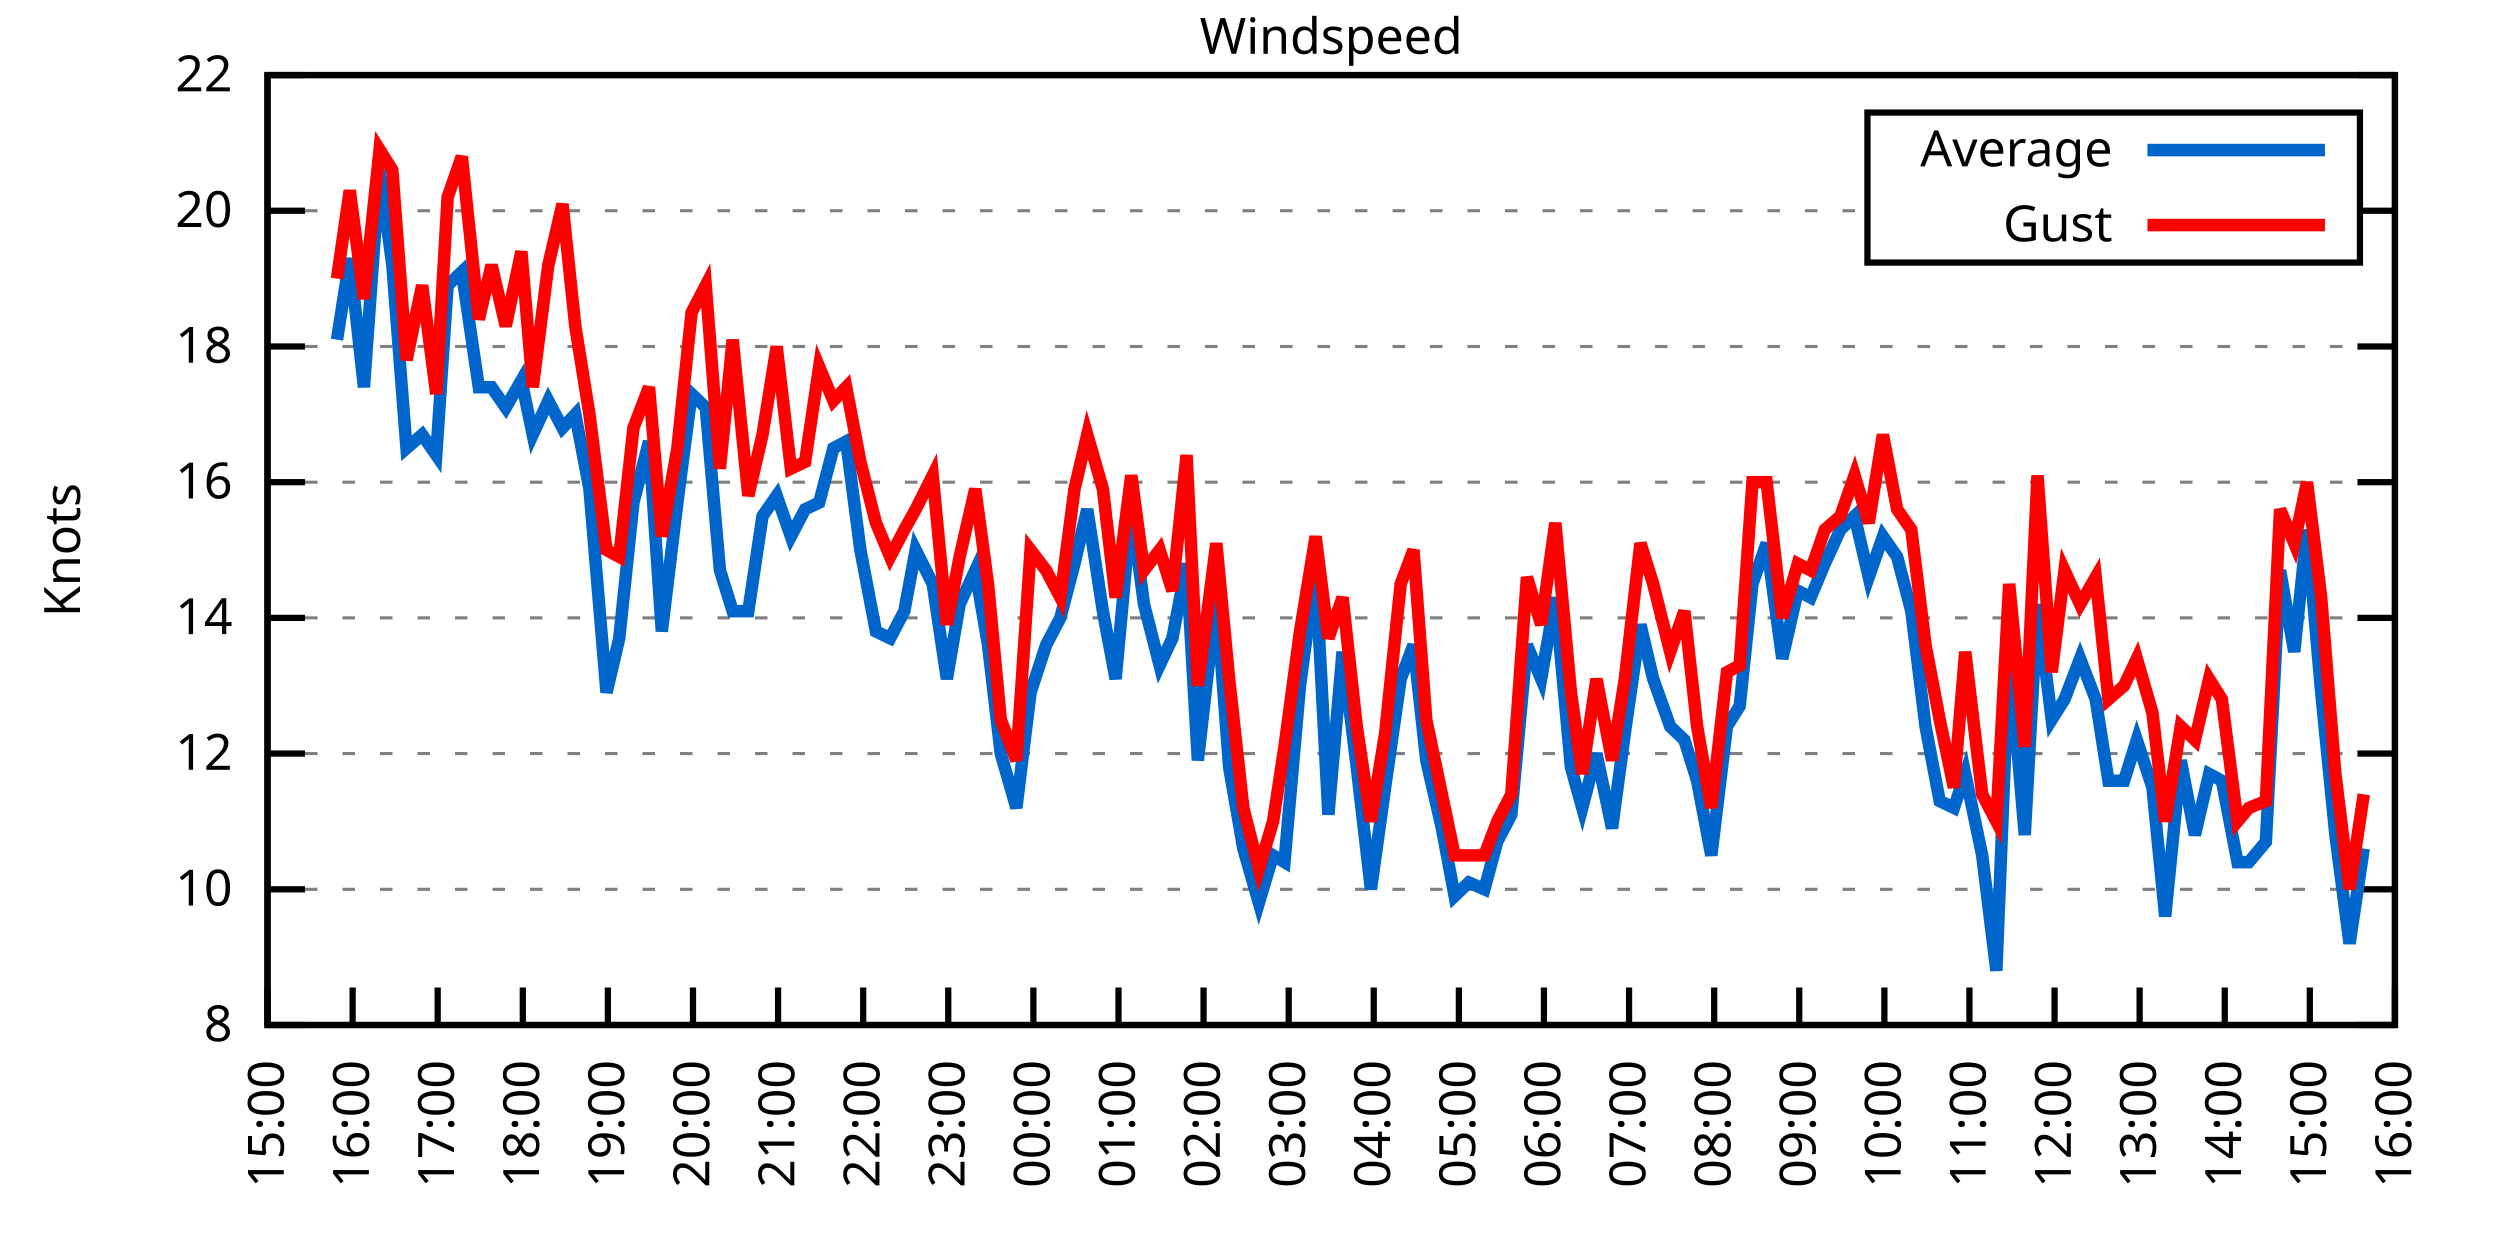
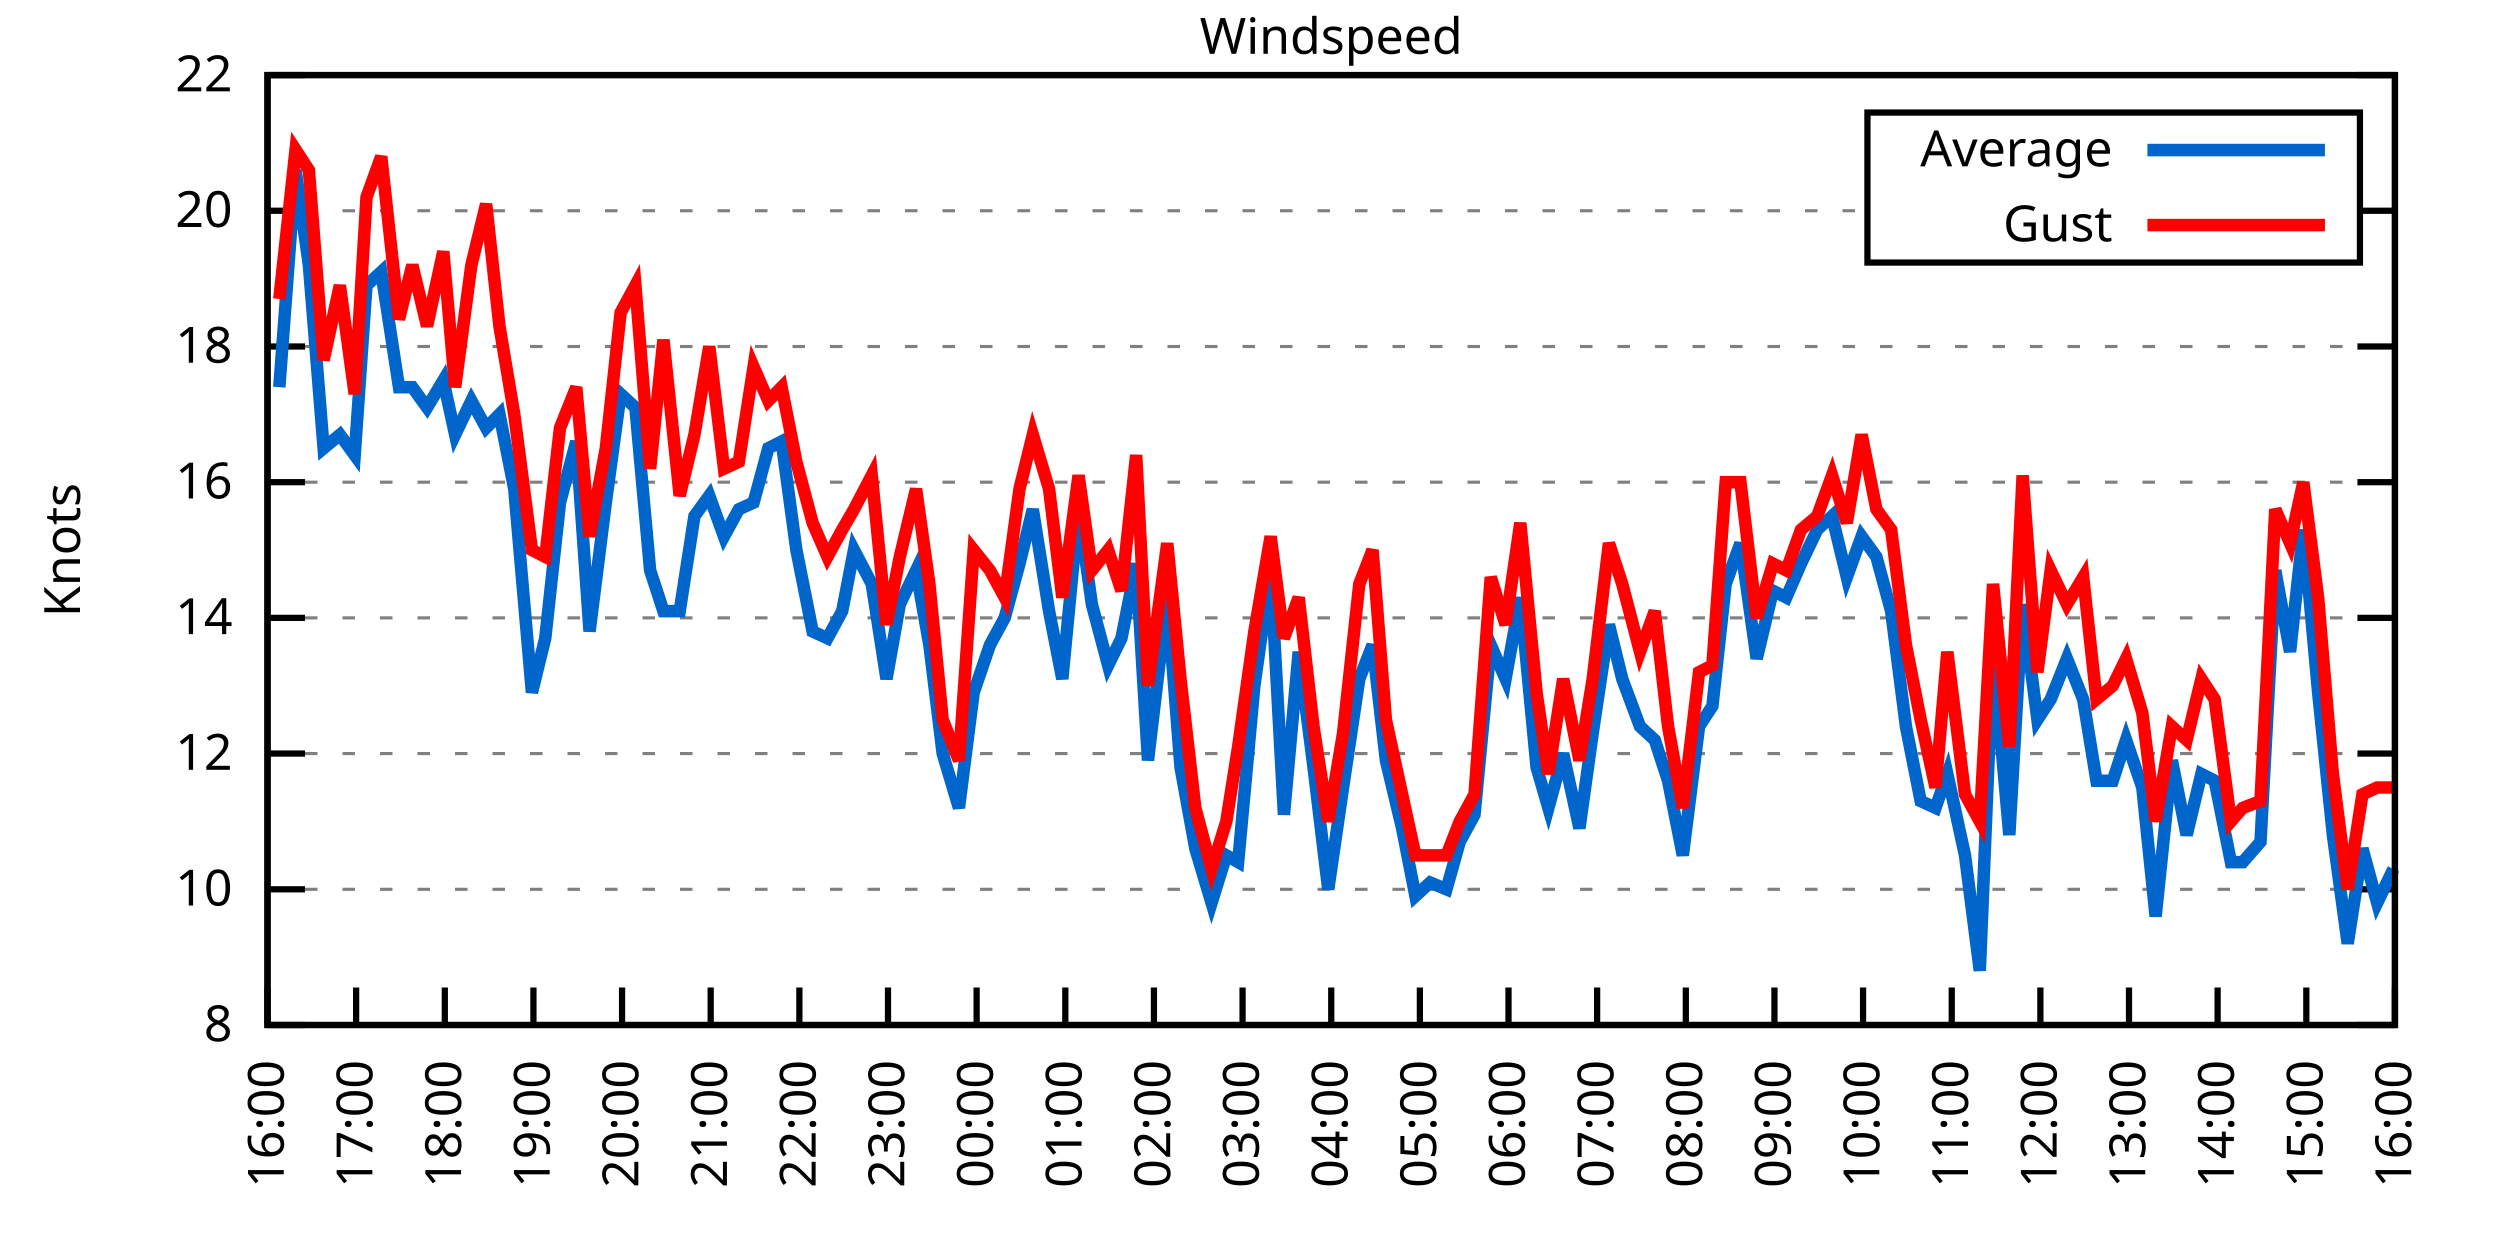
<svg xmlns="http://www.w3.org/2000/svg" xmlns:xlink="http://www.w3.org/1999/xlink" width="400" height="200" viewBox="0 0 400 200">
  <g id="gnuplot_canvas">
    <rect x="0" y="0" width="400" height="200" fill="none" />
    <defs>
      <circle id="gpDot" r="0.5" stroke-width="0.5" stroke="currentColor" />
      <path id="gpPt0" stroke-width="0.333" stroke="currentColor" d="M-1,0 h2 M0,-1 v2" />
      <path id="gpPt1" stroke-width="0.333" stroke="currentColor" d="M-1,-1 L1,1 M1,-1 L-1,1" />
      <path id="gpPt2" stroke-width="0.333" stroke="currentColor" d="M-1,0 L1,0 M0,-1 L0,1 M-1,-1 L1,1 M-1,1 L1,-1" />
      <rect id="gpPt3" stroke-width="0.333" stroke="currentColor" x="-1" y="-1" width="2" height="2" />
      <rect id="gpPt4" stroke-width="0.333" stroke="currentColor" fill="currentColor" x="-1" y="-1" width="2" height="2" />
      <circle id="gpPt5" stroke-width="0.333" stroke="currentColor" cx="0" cy="0" r="1" />
      <use xlink:href="#gpPt5" id="gpPt6" fill="currentColor" stroke="none" />
      <path id="gpPt7" stroke-width="0.333" stroke="currentColor" d="M0,-1.33 L-1.33,0.67 L1.33,0.67 z" />
      <use xlink:href="#gpPt7" id="gpPt8" fill="currentColor" stroke="none" />
      <use xlink:href="#gpPt7" id="gpPt9" stroke="currentColor" transform="rotate(180)" />
      <use xlink:href="#gpPt9" id="gpPt10" fill="currentColor" stroke="none" />
      <use xlink:href="#gpPt3" id="gpPt11" stroke="currentColor" transform="rotate(45)" />
      <use xlink:href="#gpPt11" id="gpPt12" fill="currentColor" stroke="none" />
      <path id="gpPt13" stroke-width="0.333" stroke="currentColor" d="M0,1.330 L1.265,0.411 L0.782,-1.067 L-0.782,-1.076 L-1.265,0.411 z" />
      <use xlink:href="#gpPt13" id="gpPt14" fill="currentColor" stroke="none" />
      <filter id="textbox" filterUnits="objectBoundingBox" x="0" y="0" height="1" width="1">
        <feFlood flood-color="white" flood-opacity="1" result="bgnd" />
        <feComposite in="SourceGraphic" in2="bgnd" operator="atop" />
      </filter>
      <filter id="greybox" filterUnits="objectBoundingBox" x="0" y="0" height="1" width="1">
        <feFlood flood-color="lightgrey" flood-opacity="1" result="grey" />
        <feComposite in="SourceGraphic" in2="grey" operator="atop" />
      </filter>
    </defs>
    <g fill="none" color="white" stroke="currentColor" stroke-width="1.00" stroke-linecap="butt" stroke-linejoin="miter">
</g>
    <g fill="none" color="black" stroke="currentColor" stroke-width="1.00" stroke-linecap="butt" stroke-linejoin="miter">
      <g stroke="none" shape-rendering="crispEdges">
        <polygon fill="rgb(255, 255, 255)" points="42.80,164.00 383.18,164.00 383.18,12.02 42.80,12.02 " />
      </g>
    </g>
    <g fill="none" color="black" stroke="currentColor" stroke-width="1.00" stroke-linecap="butt" stroke-linejoin="miter">
</g>
    <g fill="none" color="black" stroke="black" stroke-width="0.50" stroke-linecap="butt" stroke-linejoin="miter">
</g>
    <g fill="none" color="gray" stroke="currentColor" stroke-width="0.50" stroke-linecap="butt" stroke-linejoin="miter">
      <path stroke="gray" stroke-dasharray="2,4" class="gridline" d="M42.80,164.00 L383.19,164.00  " />
    </g>
    <g fill="none" color="gray" stroke="gray" stroke-width="1.00" stroke-linecap="butt" stroke-linejoin="miter">
</g>
    <g fill="none" color="black" stroke="currentColor" stroke-width="1.00" stroke-linecap="butt" stroke-linejoin="miter">
      <path stroke="black" d="M42.80,164.00 L48.80,164.00 M383.19,164.00 L377.19,164.00  " />
      <g transform="translate(37.20,166.60)" stroke="none" fill="black" font-family="Sans" font-size="8.00" text-anchor="end">
        <text>
          <tspan font-family="Sans"> 8</tspan>
        </text>
      </g>
    </g>
    <g fill="none" color="black" stroke="currentColor" stroke-width="1.00" stroke-linecap="butt" stroke-linejoin="miter">
</g>
    <g fill="none" color="black" stroke="black" stroke-width="0.50" stroke-linecap="butt" stroke-linejoin="miter">
</g>
    <g fill="none" color="gray" stroke="currentColor" stroke-width="0.50" stroke-linecap="butt" stroke-linejoin="miter">
      <path stroke="gray" stroke-dasharray="2,4" class="gridline" d="M42.80,142.29 L383.19,142.29  " />
    </g>
    <g fill="none" color="gray" stroke="gray" stroke-width="1.00" stroke-linecap="butt" stroke-linejoin="miter">
</g>
    <g fill="none" color="black" stroke="currentColor" stroke-width="1.00" stroke-linecap="butt" stroke-linejoin="miter">
      <path stroke="black" d="M42.80,142.29 L48.80,142.29 M383.19,142.29 L377.19,142.29  " />
      <g transform="translate(37.20,144.89)" stroke="none" fill="black" font-family="Sans" font-size="8.00" text-anchor="end">
        <text>
          <tspan font-family="Sans"> 10</tspan>
        </text>
      </g>
    </g>
    <g fill="none" color="black" stroke="currentColor" stroke-width="1.00" stroke-linecap="butt" stroke-linejoin="miter">
</g>
    <g fill="none" color="black" stroke="black" stroke-width="0.50" stroke-linecap="butt" stroke-linejoin="miter">
</g>
    <g fill="none" color="gray" stroke="currentColor" stroke-width="0.50" stroke-linecap="butt" stroke-linejoin="miter">
      <path stroke="gray" stroke-dasharray="2,4" class="gridline" d="M42.80,120.57 L383.19,120.57  " />
    </g>
    <g fill="none" color="gray" stroke="gray" stroke-width="1.00" stroke-linecap="butt" stroke-linejoin="miter">
</g>
    <g fill="none" color="black" stroke="currentColor" stroke-width="1.00" stroke-linecap="butt" stroke-linejoin="miter">
      <path stroke="black" d="M42.80,120.57 L48.80,120.57 M383.19,120.57 L377.19,120.57  " />
      <g transform="translate(37.20,123.17)" stroke="none" fill="black" font-family="Sans" font-size="8.00" text-anchor="end">
        <text>
          <tspan font-family="Sans"> 12</tspan>
        </text>
      </g>
    </g>
    <g fill="none" color="black" stroke="currentColor" stroke-width="1.00" stroke-linecap="butt" stroke-linejoin="miter">
</g>
    <g fill="none" color="black" stroke="black" stroke-width="0.50" stroke-linecap="butt" stroke-linejoin="miter">
</g>
    <g fill="none" color="gray" stroke="currentColor" stroke-width="0.50" stroke-linecap="butt" stroke-linejoin="miter">
      <path stroke="gray" stroke-dasharray="2,4" class="gridline" d="M42.80,98.86 L383.19,98.86  " />
    </g>
    <g fill="none" color="gray" stroke="gray" stroke-width="1.00" stroke-linecap="butt" stroke-linejoin="miter">
</g>
    <g fill="none" color="black" stroke="currentColor" stroke-width="1.00" stroke-linecap="butt" stroke-linejoin="miter">
      <path stroke="black" d="M42.80,98.86 L48.80,98.86 M383.19,98.86 L377.19,98.86  " />
      <g transform="translate(37.20,101.46)" stroke="none" fill="black" font-family="Sans" font-size="8.00" text-anchor="end">
        <text>
          <tspan font-family="Sans"> 14</tspan>
        </text>
      </g>
    </g>
    <g fill="none" color="black" stroke="currentColor" stroke-width="1.00" stroke-linecap="butt" stroke-linejoin="miter">
</g>
    <g fill="none" color="black" stroke="black" stroke-width="0.50" stroke-linecap="butt" stroke-linejoin="miter">
</g>
    <g fill="none" color="gray" stroke="currentColor" stroke-width="0.50" stroke-linecap="butt" stroke-linejoin="miter">
      <path stroke="gray" stroke-dasharray="2,4" class="gridline" d="M42.80,77.15 L383.19,77.15  " />
    </g>
    <g fill="none" color="gray" stroke="gray" stroke-width="1.00" stroke-linecap="butt" stroke-linejoin="miter">
</g>
    <g fill="none" color="black" stroke="currentColor" stroke-width="1.00" stroke-linecap="butt" stroke-linejoin="miter">
      <path stroke="black" d="M42.80,77.15 L48.80,77.15 M383.19,77.15 L377.19,77.15  " />
      <g transform="translate(37.20,79.75)" stroke="none" fill="black" font-family="Sans" font-size="8.00" text-anchor="end">
        <text>
          <tspan font-family="Sans"> 16</tspan>
        </text>
      </g>
    </g>
    <g fill="none" color="black" stroke="currentColor" stroke-width="1.00" stroke-linecap="butt" stroke-linejoin="miter">
</g>
    <g fill="none" color="black" stroke="black" stroke-width="0.50" stroke-linecap="butt" stroke-linejoin="miter">
</g>
    <g fill="none" color="gray" stroke="currentColor" stroke-width="0.50" stroke-linecap="butt" stroke-linejoin="miter">
      <path stroke="gray" stroke-dasharray="2,4" class="gridline" d="M42.80,55.44 L383.19,55.44  " />
    </g>
    <g fill="none" color="gray" stroke="gray" stroke-width="1.00" stroke-linecap="butt" stroke-linejoin="miter">
</g>
    <g fill="none" color="black" stroke="currentColor" stroke-width="1.00" stroke-linecap="butt" stroke-linejoin="miter">
      <path stroke="black" d="M42.80,55.44 L48.80,55.44 M383.19,55.44 L377.19,55.44  " />
      <g transform="translate(37.20,58.04)" stroke="none" fill="black" font-family="Sans" font-size="8.00" text-anchor="end">
        <text>
          <tspan font-family="Sans"> 18</tspan>
        </text>
      </g>
    </g>
    <g fill="none" color="black" stroke="currentColor" stroke-width="1.00" stroke-linecap="butt" stroke-linejoin="miter">
</g>
    <g fill="none" color="black" stroke="black" stroke-width="0.50" stroke-linecap="butt" stroke-linejoin="miter">
</g>
    <g fill="none" color="gray" stroke="currentColor" stroke-width="0.50" stroke-linecap="butt" stroke-linejoin="miter">
      <path stroke="gray" stroke-dasharray="2,4" class="gridline" d="M42.80,33.72 L298.79,33.72 M377.59,33.72 L383.19,33.72  " />
    </g>
    <g fill="none" color="gray" stroke="gray" stroke-width="1.00" stroke-linecap="butt" stroke-linejoin="miter">
</g>
    <g fill="none" color="black" stroke="currentColor" stroke-width="1.00" stroke-linecap="butt" stroke-linejoin="miter">
      <path stroke="black" d="M42.80,33.72 L48.80,33.72 M383.19,33.72 L377.19,33.72  " />
      <g transform="translate(37.20,36.32)" stroke="none" fill="black" font-family="Sans" font-size="8.00" text-anchor="end">
        <text>
          <tspan font-family="Sans"> 20</tspan>
        </text>
      </g>
    </g>
    <g fill="none" color="black" stroke="currentColor" stroke-width="1.00" stroke-linecap="butt" stroke-linejoin="miter">
</g>
    <g fill="none" color="black" stroke="black" stroke-width="0.50" stroke-linecap="butt" stroke-linejoin="miter">
</g>
    <g fill="none" color="gray" stroke="currentColor" stroke-width="0.50" stroke-linecap="butt" stroke-linejoin="miter">
      <path stroke="gray" stroke-dasharray="2,4" class="gridline" d="M42.80,12.01 L383.19,12.01  " />
    </g>
    <g fill="none" color="gray" stroke="gray" stroke-width="1.00" stroke-linecap="butt" stroke-linejoin="miter">
</g>
    <g fill="none" color="black" stroke="currentColor" stroke-width="1.00" stroke-linecap="butt" stroke-linejoin="miter">
      <path stroke="black" d="M42.80,12.01 L48.80,12.01 M383.19,12.01 L377.19,12.01  " />
      <g transform="translate(37.20,14.61)" stroke="none" fill="black" font-family="Sans" font-size="8.00" text-anchor="end">
        <text>
          <tspan font-family="Sans"> 22</tspan>
        </text>
      </g>
    </g>
    <g fill="none" color="black" stroke="currentColor" stroke-width="1.00" stroke-linecap="butt" stroke-linejoin="miter">
      <path stroke="black" d="M42.80,164.00 L42.80,158.00  " />
      <g transform="translate(45.40,169.60) rotate(270.00)" stroke="none" fill="black" font-family="Sans" font-size="8.00" text-anchor="end">
        <text>
-           <tspan font-family="Sans">15:00</tspan>
-         </text>
-       </g>
-     </g>
-     <g fill="none" color="black" stroke="currentColor" stroke-width="1.00" stroke-linecap="butt" stroke-linejoin="miter">
-       <path stroke="black" d="M56.42,164.00 L56.42,158.00  " />
-       <g transform="translate(59.02,169.60) rotate(270.00)" stroke="none" fill="black" font-family="Sans" font-size="8.00" text-anchor="end">
-         <text>
          <tspan font-family="Sans">16:00</tspan>
        </text>
      </g>
    </g>
    <g fill="none" color="black" stroke="currentColor" stroke-width="1.00" stroke-linecap="butt" stroke-linejoin="miter">
-       <path stroke="black" d="M70.03,164.00 L70.03,158.00  " />
-       <g transform="translate(72.63,169.60) rotate(270.00)" stroke="none" fill="black" font-family="Sans" font-size="8.00" text-anchor="end">
+       <path stroke="black" d="M56.98,164.00 L56.98,158.00  " />
+       <g transform="translate(59.58,169.60) rotate(270.00)" stroke="none" fill="black" font-family="Sans" font-size="8.00" text-anchor="end">
        <text>
          <tspan font-family="Sans">17:00</tspan>
        </text>
      </g>
    </g>
    <g fill="none" color="black" stroke="currentColor" stroke-width="1.00" stroke-linecap="butt" stroke-linejoin="miter">
-       <path stroke="black" d="M83.65,164.00 L83.65,158.00  " />
-       <g transform="translate(86.25,169.60) rotate(270.00)" stroke="none" fill="black" font-family="Sans" font-size="8.00" text-anchor="end">
+       <path stroke="black" d="M71.17,164.00 L71.17,158.00  " />
+       <g transform="translate(73.77,169.60) rotate(270.00)" stroke="none" fill="black" font-family="Sans" font-size="8.00" text-anchor="end">
        <text>
          <tspan font-family="Sans">18:00</tspan>
        </text>
      </g>
    </g>
    <g fill="none" color="black" stroke="currentColor" stroke-width="1.00" stroke-linecap="butt" stroke-linejoin="miter">
-       <path stroke="black" d="M97.26,164.00 L97.26,158.00  " />
-       <g transform="translate(99.86,169.60) rotate(270.00)" stroke="none" fill="black" font-family="Sans" font-size="8.00" text-anchor="end">
+       <path stroke="black" d="M85.35,164.00 L85.35,158.00  " />
+       <g transform="translate(87.95,169.60) rotate(270.00)" stroke="none" fill="black" font-family="Sans" font-size="8.00" text-anchor="end">
        <text>
          <tspan font-family="Sans">19:00</tspan>
        </text>
      </g>
    </g>
    <g fill="none" color="black" stroke="currentColor" stroke-width="1.00" stroke-linecap="butt" stroke-linejoin="miter">
-       <path stroke="black" d="M110.88,164.00 L110.88,158.00  " />
-       <g transform="translate(113.48,169.60) rotate(270.00)" stroke="none" fill="black" font-family="Sans" font-size="8.00" text-anchor="end">
+       <path stroke="black" d="M99.53,164.00 L99.53,158.00  " />
+       <g transform="translate(102.13,169.60) rotate(270.00)" stroke="none" fill="black" font-family="Sans" font-size="8.00" text-anchor="end">
        <text>
          <tspan font-family="Sans">20:00</tspan>
        </text>
      </g>
    </g>
    <g fill="none" color="black" stroke="currentColor" stroke-width="1.00" stroke-linecap="butt" stroke-linejoin="miter">
-       <path stroke="black" d="M124.49,164.00 L124.49,158.00  " />
-       <g transform="translate(127.09,169.60) rotate(270.00)" stroke="none" fill="black" font-family="Sans" font-size="8.00" text-anchor="end">
+       <path stroke="black" d="M113.71,164.00 L113.71,158.00  " />
+       <g transform="translate(116.31,169.60) rotate(270.00)" stroke="none" fill="black" font-family="Sans" font-size="8.00" text-anchor="end">
        <text>
          <tspan font-family="Sans">21:00</tspan>
        </text>
      </g>
    </g>
    <g fill="none" color="black" stroke="currentColor" stroke-width="1.00" stroke-linecap="butt" stroke-linejoin="miter">
-       <path stroke="black" d="M138.11,164.00 L138.11,158.00  " />
-       <g transform="translate(140.71,169.60) rotate(270.00)" stroke="none" fill="black" font-family="Sans" font-size="8.00" text-anchor="end">
+       <path stroke="black" d="M127.90,164.00 L127.90,158.00  " />
+       <g transform="translate(130.50,169.60) rotate(270.00)" stroke="none" fill="black" font-family="Sans" font-size="8.00" text-anchor="end">
        <text>
          <tspan font-family="Sans">22:00</tspan>
        </text>
      </g>
    </g>
    <g fill="none" color="black" stroke="currentColor" stroke-width="1.00" stroke-linecap="butt" stroke-linejoin="miter">
-       <path stroke="black" d="M151.72,164.00 L151.72,158.00  " />
-       <g transform="translate(154.32,169.60) rotate(270.00)" stroke="none" fill="black" font-family="Sans" font-size="8.00" text-anchor="end">
+       <path stroke="black" d="M142.08,164.00 L142.08,158.00  " />
+       <g transform="translate(144.68,169.60) rotate(270.00)" stroke="none" fill="black" font-family="Sans" font-size="8.00" text-anchor="end">
        <text>
          <tspan font-family="Sans">23:00</tspan>
        </text>
      </g>
    </g>
    <g fill="none" color="black" stroke="currentColor" stroke-width="1.00" stroke-linecap="butt" stroke-linejoin="miter">
-       <path stroke="black" d="M165.34,164.00 L165.34,158.00  " />
-       <g transform="translate(167.94,169.60) rotate(270.00)" stroke="none" fill="black" font-family="Sans" font-size="8.00" text-anchor="end">
+       <path stroke="black" d="M156.26,164.00 L156.26,158.00  " />
+       <g transform="translate(158.86,169.60) rotate(270.00)" stroke="none" fill="black" font-family="Sans" font-size="8.00" text-anchor="end">
        <text>
          <tspan font-family="Sans">00:00</tspan>
        </text>
      </g>
    </g>
    <g fill="none" color="black" stroke="currentColor" stroke-width="1.00" stroke-linecap="butt" stroke-linejoin="miter">
-       <path stroke="black" d="M178.96,164.00 L178.96,158.00  " />
-       <g transform="translate(181.56,169.60) rotate(270.00)" stroke="none" fill="black" font-family="Sans" font-size="8.00" text-anchor="end">
+       <path stroke="black" d="M170.45,164.00 L170.45,158.00  " />
+       <g transform="translate(173.05,169.60) rotate(270.00)" stroke="none" fill="black" font-family="Sans" font-size="8.00" text-anchor="end">
        <text>
          <tspan font-family="Sans">01:00</tspan>
        </text>
      </g>
    </g>
    <g fill="none" color="black" stroke="currentColor" stroke-width="1.00" stroke-linecap="butt" stroke-linejoin="miter">
-       <path stroke="black" d="M192.57,164.00 L192.57,158.00  " />
-       <g transform="translate(195.17,169.60) rotate(270.00)" stroke="none" fill="black" font-family="Sans" font-size="8.00" text-anchor="end">
+       <path stroke="black" d="M184.63,164.00 L184.63,158.00  " />
+       <g transform="translate(187.23,169.60) rotate(270.00)" stroke="none" fill="black" font-family="Sans" font-size="8.00" text-anchor="end">
        <text>
          <tspan font-family="Sans">02:00</tspan>
        </text>
      </g>
    </g>
    <g fill="none" color="black" stroke="currentColor" stroke-width="1.00" stroke-linecap="butt" stroke-linejoin="miter">
-       <path stroke="black" d="M206.19,164.00 L206.19,158.00  " />
-       <g transform="translate(208.79,169.60) rotate(270.00)" stroke="none" fill="black" font-family="Sans" font-size="8.00" text-anchor="end">
+       <path stroke="black" d="M198.81,164.00 L198.81,158.00  " />
+       <g transform="translate(201.41,169.60) rotate(270.00)" stroke="none" fill="black" font-family="Sans" font-size="8.00" text-anchor="end">
        <text>
          <tspan font-family="Sans">03:00</tspan>
        </text>
      </g>
    </g>
    <g fill="none" color="black" stroke="currentColor" stroke-width="1.00" stroke-linecap="butt" stroke-linejoin="miter">
-       <path stroke="black" d="M219.80,164.00 L219.80,158.00  " />
-       <g transform="translate(222.40,169.60) rotate(270.00)" stroke="none" fill="black" font-family="Sans" font-size="8.00" text-anchor="end">
+       <path stroke="black" d="M213.00,164.00 L213.00,158.00  " />
+       <g transform="translate(215.60,169.60) rotate(270.00)" stroke="none" fill="black" font-family="Sans" font-size="8.00" text-anchor="end">
        <text>
          <tspan font-family="Sans">04:00</tspan>
        </text>
      </g>
    </g>
    <g fill="none" color="black" stroke="currentColor" stroke-width="1.00" stroke-linecap="butt" stroke-linejoin="miter">
-       <path stroke="black" d="M233.42,164.00 L233.42,158.00  " />
-       <g transform="translate(236.02,169.60) rotate(270.00)" stroke="none" fill="black" font-family="Sans" font-size="8.00" text-anchor="end">
+       <path stroke="black" d="M227.18,164.00 L227.18,158.00  " />
+       <g transform="translate(229.78,169.60) rotate(270.00)" stroke="none" fill="black" font-family="Sans" font-size="8.00" text-anchor="end">
        <text>
          <tspan font-family="Sans">05:00</tspan>
        </text>
      </g>
    </g>
    <g fill="none" color="black" stroke="currentColor" stroke-width="1.00" stroke-linecap="butt" stroke-linejoin="miter">
-       <path stroke="black" d="M247.03,164.00 L247.03,158.00  " />
-       <g transform="translate(249.63,169.60) rotate(270.00)" stroke="none" fill="black" font-family="Sans" font-size="8.00" text-anchor="end">
+       <path stroke="black" d="M241.36,164.00 L241.36,158.00  " />
+       <g transform="translate(243.96,169.60) rotate(270.00)" stroke="none" fill="black" font-family="Sans" font-size="8.00" text-anchor="end">
        <text>
          <tspan font-family="Sans">06:00</tspan>
        </text>
      </g>
    </g>
    <g fill="none" color="black" stroke="currentColor" stroke-width="1.00" stroke-linecap="butt" stroke-linejoin="miter">
-       <path stroke="black" d="M260.65,164.00 L260.65,158.00  " />
-       <g transform="translate(263.25,169.60) rotate(270.00)" stroke="none" fill="black" font-family="Sans" font-size="8.00" text-anchor="end">
+       <path stroke="black" d="M255.54,164.00 L255.54,158.00  " />
+       <g transform="translate(258.14,169.60) rotate(270.00)" stroke="none" fill="black" font-family="Sans" font-size="8.00" text-anchor="end">
        <text>
          <tspan font-family="Sans">07:00</tspan>
        </text>
      </g>
    </g>
    <g fill="none" color="black" stroke="currentColor" stroke-width="1.00" stroke-linecap="butt" stroke-linejoin="miter">
-       <path stroke="black" d="M274.27,164.00 L274.27,158.00  " />
-       <g transform="translate(276.87,169.60) rotate(270.00)" stroke="none" fill="black" font-family="Sans" font-size="8.00" text-anchor="end">
+       <path stroke="black" d="M269.73,164.00 L269.73,158.00  " />
+       <g transform="translate(272.33,169.60) rotate(270.00)" stroke="none" fill="black" font-family="Sans" font-size="8.00" text-anchor="end">
        <text>
          <tspan font-family="Sans">08:00</tspan>
        </text>
      </g>
    </g>
    <g fill="none" color="black" stroke="currentColor" stroke-width="1.00" stroke-linecap="butt" stroke-linejoin="miter">
-       <path stroke="black" d="M287.88,164.00 L287.88,158.00  " />
-       <g transform="translate(290.48,169.60) rotate(270.00)" stroke="none" fill="black" font-family="Sans" font-size="8.00" text-anchor="end">
+       <path stroke="black" d="M283.91,164.00 L283.91,158.00  " />
+       <g transform="translate(286.51,169.60) rotate(270.00)" stroke="none" fill="black" font-family="Sans" font-size="8.00" text-anchor="end">
        <text>
          <tspan font-family="Sans">09:00</tspan>
        </text>
      </g>
    </g>
    <g fill="none" color="black" stroke="currentColor" stroke-width="1.00" stroke-linecap="butt" stroke-linejoin="miter">
-       <path stroke="black" d="M301.50,164.00 L301.50,158.00  " />
-       <g transform="translate(304.10,169.60) rotate(270.00)" stroke="none" fill="black" font-family="Sans" font-size="8.00" text-anchor="end">
+       <path stroke="black" d="M298.09,164.00 L298.09,158.00  " />
+       <g transform="translate(300.69,169.60) rotate(270.00)" stroke="none" fill="black" font-family="Sans" font-size="8.00" text-anchor="end">
        <text>
          <tspan font-family="Sans">10:00</tspan>
        </text>
      </g>
    </g>
    <g fill="none" color="black" stroke="currentColor" stroke-width="1.00" stroke-linecap="butt" stroke-linejoin="miter">
-       <path stroke="black" d="M315.11,164.00 L315.11,158.00  " />
-       <g transform="translate(317.71,169.60) rotate(270.00)" stroke="none" fill="black" font-family="Sans" font-size="8.00" text-anchor="end">
+       <path stroke="black" d="M312.28,164.00 L312.28,158.00  " />
+       <g transform="translate(314.88,169.60) rotate(270.00)" stroke="none" fill="black" font-family="Sans" font-size="8.00" text-anchor="end">
        <text>
          <tspan font-family="Sans">11:00</tspan>
        </text>
      </g>
    </g>
    <g fill="none" color="black" stroke="currentColor" stroke-width="1.00" stroke-linecap="butt" stroke-linejoin="miter">
-       <path stroke="black" d="M328.73,164.00 L328.73,158.00  " />
-       <g transform="translate(331.33,169.60) rotate(270.00)" stroke="none" fill="black" font-family="Sans" font-size="8.00" text-anchor="end">
+       <path stroke="black" d="M326.46,164.00 L326.46,158.00  " />
+       <g transform="translate(329.06,169.60) rotate(270.00)" stroke="none" fill="black" font-family="Sans" font-size="8.00" text-anchor="end">
        <text>
          <tspan font-family="Sans">12:00</tspan>
        </text>
      </g>
    </g>
    <g fill="none" color="black" stroke="currentColor" stroke-width="1.00" stroke-linecap="butt" stroke-linejoin="miter">
-       <path stroke="black" d="M342.34,164.00 L342.34,158.00  " />
-       <g transform="translate(344.94,169.60) rotate(270.00)" stroke="none" fill="black" font-family="Sans" font-size="8.00" text-anchor="end">
+       <path stroke="black" d="M340.64,164.00 L340.64,158.00  " />
+       <g transform="translate(343.24,169.60) rotate(270.00)" stroke="none" fill="black" font-family="Sans" font-size="8.00" text-anchor="end">
        <text>
          <tspan font-family="Sans">13:00</tspan>
        </text>
      </g>
    </g>
    <g fill="none" color="black" stroke="currentColor" stroke-width="1.00" stroke-linecap="butt" stroke-linejoin="miter">
-       <path stroke="black" d="M355.96,164.00 L355.96,158.00  " />
-       <g transform="translate(358.56,169.60) rotate(270.00)" stroke="none" fill="black" font-family="Sans" font-size="8.00" text-anchor="end">
+       <path stroke="black" d="M354.82,164.00 L354.82,158.00  " />
+       <g transform="translate(357.42,169.60) rotate(270.00)" stroke="none" fill="black" font-family="Sans" font-size="8.00" text-anchor="end">
        <text>
          <tspan font-family="Sans">14:00</tspan>
        </text>
      </g>
    </g>
    <g fill="none" color="black" stroke="currentColor" stroke-width="1.00" stroke-linecap="butt" stroke-linejoin="miter">
-       <path stroke="black" d="M369.57,164.00 L369.57,158.00  " />
-       <g transform="translate(372.17,169.60) rotate(270.00)" stroke="none" fill="black" font-family="Sans" font-size="8.00" text-anchor="end">
+       <path stroke="black" d="M369.01,164.00 L369.01,158.00  " />
+       <g transform="translate(371.61,169.60) rotate(270.00)" stroke="none" fill="black" font-family="Sans" font-size="8.00" text-anchor="end">
        <text>
          <tspan font-family="Sans">15:00</tspan>
        </text>
      </g>
    </g>
    <g fill="none" color="black" stroke="currentColor" stroke-width="1.00" stroke-linecap="butt" stroke-linejoin="miter">
      <path stroke="black" d="M383.19,164.00 L383.19,158.00  " />
      <g transform="translate(385.79,169.60) rotate(270.00)" stroke="none" fill="black" font-family="Sans" font-size="8.00" text-anchor="end">
        <text>
          <tspan font-family="Sans">16:00</tspan>
        </text>
      </g>
    </g>
    <g fill="none" color="black" stroke="currentColor" stroke-width="1.00" stroke-linecap="butt" stroke-linejoin="miter">
</g>
    <g fill="none" color="black" stroke="currentColor" stroke-width="1.00" stroke-linecap="butt" stroke-linejoin="miter">
      <path stroke="black" d="M42.80,12.01 L42.80,164.00 L383.19,164.00 L383.19,12.01 L42.80,12.01 Z  " />
    </g>
    <g fill="none" color="black" stroke="currentColor" stroke-width="1.00" stroke-linecap="butt" stroke-linejoin="miter">
</g>
    <g fill="none" color="black" stroke="currentColor" stroke-width="1.00" stroke-linecap="butt" stroke-linejoin="miter">
      <path stroke="black" d="M298.79,42.01 L298.79,18.01 L377.59,18.01 L377.59,42.01 L298.79,42.01 Z  " />
    </g>
    <g id="Windspeed_plot_1">
      <g fill="none" color="white" stroke="black" stroke-width="2.00" stroke-linecap="butt" stroke-linejoin="miter">
</g>
      <g fill="none" color="black" stroke="currentColor" stroke-width="2.00" stroke-linecap="butt" stroke-linejoin="miter">
        <g transform="translate(337.99,26.61)" stroke="none" fill="black" font-family="Sans" font-size="8.00" text-anchor="end">
          <text>
            <tspan font-family="Sans">Average</tspan>
          </text>
        </g>
      </g>
      <g fill="none" color="black" stroke="currentColor" stroke-width="2.00" stroke-linecap="butt" stroke-linejoin="miter">
-         <path stroke="rgb(  0, 102, 204)" d="M343.59,24.01 L371.99,24.01 M53.92,54.35 L55.96,41.32 L58.23,61.95 L60.73,27.21 L62.77,42.41 L65.04,71.72   L67.54,69.55 L69.80,72.81 L71.62,45.66 L73.89,43.49 L76.61,61.95 L78.65,61.95 L80.92,65.21 L83.42,60.86   L85.24,69.55 L87.73,64.12 L90.00,68.46 L92.04,66.29 L94.31,78.23 L97.04,110.80 L99.08,102.12 L101.35,80.41   L103.84,70.63 L105.89,101.03 L108.38,80.41 L110.65,63.04 L112.92,65.21 L115.19,91.26 L117.23,97.78 L119.73,97.78   L122.00,82.58 L124.27,79.32 L126.54,85.83 L128.81,81.49 L131.07,80.41 L133.34,71.72 L135.39,70.63 L137.66,88.00   L140.15,101.03 L142.42,102.12 L144.69,97.78 L146.51,88.00 L149.23,93.43 L151.50,108.63 L153.54,96.69 L156.04,91.26   L158.08,103.20 L160.12,120.57 L162.62,129.26 L164.89,110.80 L167.38,103.20 L169.65,98.86 L171.92,90.18 L173.96,81.49   L176.46,97.78 L178.50,108.63 L181.00,81.49 L183.04,96.69 L185.54,106.46 L187.58,102.12 L189.85,90.18 L191.66,121.66   L194.61,95.60 L196.66,122.75 L198.93,135.77 L201.42,144.46 L203.69,136.86 L205.51,137.94 L208.00,109.72 L210.50,91.26   L212.54,130.35 L214.81,104.29 L217.08,122.75 L219.35,142.29 L221.62,126.00 L224.11,108.63 L226.16,103.20 L228.20,121.66   L230.70,132.52 L232.74,143.37 L235.01,141.20 L237.50,142.29 L239.55,134.69 L241.81,130.35 L244.31,103.20 L246.58,108.63   L248.85,95.60 L251.35,122.75 L253.16,129.26 L255.43,120.57 L257.93,132.52 L259.97,117.32 L262.47,99.95 L264.51,108.63   L267.23,116.23 L269.50,118.40 L271.54,124.92 L273.81,136.86 L276.31,116.23 L278.35,112.97 L280.39,93.43 L282.66,86.92   L285.16,105.38 L287.65,94.52 L289.70,95.60 L291.97,90.18 L294.46,84.75 L296.73,82.58 L299.00,92.35 L301.27,85.83   L303.54,89.09 L305.81,97.78 L308.08,116.23 L310.35,128.17 L312.62,129.26 L314.43,123.83 L317.15,136.86 L319.42,155.31   L321.47,104.29 L323.96,133.60 L326.00,96.69 L328.27,115.15 L330.32,111.89 L332.81,105.38 L335.31,111.89 L337.35,124.92   L339.85,124.92 L341.89,118.40 L344.39,126.00 L346.43,146.63 L348.92,121.66 L351.19,133.60 L353.46,123.83 L355.50,124.92   L358.00,137.94 L359.82,137.94 L362.54,134.69 L364.81,91.26 L367.08,104.29 L369.12,84.75 L371.39,110.80 L373.66,133.60   L375.93,150.97 L378.20,135.77  " />
+         <path stroke="rgb(  0, 102, 204)" d="M343.59,24.01 L371.99,24.01 M44.69,61.95 L47.29,27.21 L49.42,42.41 L51.78,71.72 L54.38,69.55 L56.75,72.81   L58.64,45.66 L61.00,43.49 L63.84,61.95 L65.97,61.95 L68.33,65.21 L70.93,60.86 L72.82,69.55 L75.42,64.12   L77.78,68.46 L79.91,66.29 L82.28,78.23 L85.11,110.80 L87.24,102.12 L89.60,80.41 L92.20,70.63 L94.33,101.03   L96.93,80.41 L99.30,63.04 L101.66,65.21 L104.02,91.26 L106.15,97.78 L108.75,97.78 L111.11,82.58 L113.48,79.32   L115.84,85.83 L118.21,81.49 L120.57,80.41 L122.93,71.72 L125.06,70.63 L127.42,88.00 L130.02,101.03 L132.39,102.12   L134.75,97.78 L136.64,88.00 L139.48,93.43 L141.84,108.63 L143.97,96.69 L146.57,91.26 L148.70,103.20 L150.83,120.57   L153.43,129.26 L155.79,110.80 L158.39,103.20 L160.75,98.86 L163.12,90.18 L165.25,81.49 L167.85,97.78 L169.97,108.63   L172.57,81.49 L174.70,96.69 L177.30,106.46 L179.43,102.12 L181.79,90.18 L183.68,121.66 L186.76,95.60 L188.88,122.75   L191.25,135.77 L193.85,144.46 L196.21,136.86 L198.10,137.94 L200.70,109.72 L203.30,91.26 L205.43,130.35 L207.79,104.29   L210.16,122.75 L212.52,142.29 L214.89,126.00 L217.49,108.63 L219.61,103.20 L221.74,121.66 L224.34,132.52 L226.47,143.37   L228.83,141.20 L231.43,142.29 L233.56,134.69 L235.92,130.35 L238.52,103.20 L240.89,108.63 L243.25,95.60 L245.85,122.75   L247.74,129.26 L250.11,120.57 L252.71,132.52 L254.83,117.32 L257.43,99.95 L259.56,108.63 L262.40,116.23 L264.76,118.40   L266.89,124.92 L269.25,136.86 L271.85,116.23 L273.98,112.97 L276.11,93.43 L278.47,86.92 L281.07,105.38 L283.67,94.52   L285.80,95.60 L288.16,90.18 L290.76,84.75 L293.13,82.58 L295.49,92.35 L297.86,85.83 L300.22,89.09 L302.58,97.78   L304.95,116.23 L307.31,128.17 L309.68,129.26 L311.57,123.83 L314.40,136.86 L316.77,155.31 L318.89,104.29 L321.49,133.60   L323.62,96.69 L325.99,115.15 L328.11,111.89 L330.71,105.38 L333.31,111.89 L335.44,124.92 L338.04,124.92 L340.17,118.40   L342.77,126.00 L344.90,146.63 L347.50,121.66 L349.86,133.60 L352.22,123.83 L354.35,124.92 L356.95,137.94 L358.84,137.94   L361.68,134.69 L364.04,91.26 L366.41,104.29 L368.53,84.75 L370.90,110.80 L373.26,133.60 L375.63,150.97 L377.99,135.77   L380.35,144.46 L382.95,139.03  " />
      </g>
    </g>
    <g id="Windspeed_plot_2">
      <g fill="none" color="black" stroke="currentColor" stroke-width="2.00" stroke-linecap="butt" stroke-linejoin="miter">
        <g transform="translate(337.99,38.61)" stroke="none" fill="black" font-family="Sans" font-size="8.00" text-anchor="end">
          <text>
            <tspan font-family="Sans">Gust</tspan>
          </text>
        </g>
      </g>
      <g fill="none" color="black" stroke="currentColor" stroke-width="2.00" stroke-linecap="butt" stroke-linejoin="miter">
-         <path stroke="rgb(255,   0,   0)" d="M343.59,36.01 L371.99,36.01 M53.92,44.58 L55.96,30.47 L58.23,47.84 L60.73,23.95 L62.77,27.21 L65.04,57.61   L67.54,45.66 L69.80,63.04 L71.62,31.55 L73.89,25.04 L76.61,51.09 L78.65,42.41 L80.92,52.18 L83.42,40.24   L85.24,61.95 L87.73,42.41 L90.00,32.64 L92.04,52.18 L94.31,66.29 L97.04,88.00 L99.08,89.09 L101.35,68.46   L103.84,61.95 L105.89,85.83 L108.38,71.72 L110.65,50.01 L112.92,45.66 L115.19,74.98 L117.23,54.35 L119.73,79.32   L122.00,69.55 L124.27,55.44 L126.54,74.98 L128.81,73.89 L131.07,58.69 L133.34,64.12 L135.39,61.95 L137.66,73.89   L140.15,83.66 L142.42,89.09 L144.69,84.75 L146.51,81.49 L149.23,76.06 L151.50,99.95 L153.54,89.09 L156.04,78.23   L158.08,93.43 L160.12,115.15 L162.62,121.66 L164.89,88.00 L167.38,91.26 L169.65,95.60 L171.92,78.23 L173.96,69.55   L176.46,78.23 L178.50,95.60 L181.00,76.06 L183.04,91.26 L185.54,88.00 L187.58,94.52 L189.85,72.81 L191.66,109.72   L194.61,86.92 L196.66,108.63 L198.93,129.26 L201.42,139.03 L203.69,131.43 L205.51,119.49 L208.00,101.03 L210.50,85.83   L212.54,102.12 L214.81,95.60 L217.08,116.23 L219.35,131.43 L221.62,117.32 L224.11,93.43 L226.16,88.00 L228.20,115.15   L230.70,127.09 L232.74,136.86 L235.01,136.86 L237.50,136.86 L239.55,131.43 L241.81,127.09 L244.31,92.35 L246.58,99.95   L248.85,83.66 L251.35,110.80 L253.16,123.83 L255.43,108.63 L257.93,121.66 L259.97,108.63 L262.47,86.92 L264.51,93.43   L267.23,104.29 L269.50,97.78 L271.54,116.23 L273.81,129.26 L276.31,107.55 L278.35,106.46 L280.39,77.15 L282.66,77.15   L285.16,98.86 L287.65,90.18 L289.70,91.26 L291.97,84.75 L294.46,82.58 L296.73,76.06 L299.00,83.66 L301.27,69.55   L303.54,81.49 L305.81,84.75 L308.08,103.20 L310.35,115.15 L312.62,126.00 L314.43,104.29 L317.15,127.09 L319.42,131.43   L321.47,93.43 L323.96,119.49 L326.00,76.06 L328.27,107.55 L330.32,91.26 L332.81,96.69 L335.31,92.35 L337.35,111.89   L339.85,109.72 L341.89,105.38 L344.39,114.06 L346.43,131.43 L348.92,116.23 L351.19,118.40 L353.46,108.63 L355.50,111.89   L358.00,131.43 L359.82,129.26 L362.54,128.17 L364.81,81.49 L367.08,86.92 L369.12,77.15 L371.39,95.60 L373.66,123.83   L375.93,142.29 L378.20,127.09  " />
+         <path stroke="rgb(255,   0,   0)" d="M343.59,36.01 L371.99,36.01 M44.69,47.84 L47.29,23.95 L49.42,27.21 L51.78,57.61 L54.38,45.66 L56.75,63.04   L58.64,31.55 L61.00,25.04 L63.84,51.09 L65.97,42.41 L68.33,52.18 L70.93,40.24 L72.82,61.95 L75.42,42.41   L77.78,32.64 L79.91,52.18 L82.28,66.29 L85.11,88.00 L87.24,89.09 L89.60,68.46 L92.20,61.95 L94.33,85.83   L96.93,71.72 L99.30,50.01 L101.66,45.66 L104.02,74.98 L106.15,54.35 L108.75,79.32 L111.11,69.55 L113.48,55.44   L115.84,74.98 L118.21,73.89 L120.57,58.69 L122.93,64.12 L125.06,61.95 L127.42,73.89 L130.02,83.66 L132.39,89.09   L134.75,84.75 L136.64,81.49 L139.48,76.06 L141.84,99.95 L143.97,89.09 L146.57,78.23 L148.70,93.43 L150.83,115.15   L153.43,121.66 L155.79,88.00 L158.39,91.26 L160.75,95.60 L163.12,78.23 L165.25,69.55 L167.85,78.23 L169.97,95.60   L172.57,76.06 L174.70,91.26 L177.30,88.00 L179.43,94.52 L181.79,72.81 L183.68,109.72 L186.76,86.92 L188.88,108.63   L191.25,129.26 L193.85,139.03 L196.21,131.43 L198.10,119.49 L200.70,101.03 L203.30,85.83 L205.43,102.12 L207.79,95.60   L210.16,116.23 L212.52,131.43 L214.89,117.32 L217.49,93.43 L219.61,88.00 L221.74,115.15 L224.34,127.09 L226.47,136.86   L228.83,136.86 L231.43,136.86 L233.56,131.43 L235.92,127.09 L238.52,92.35 L240.89,99.95 L243.25,83.66 L245.85,110.80   L247.74,123.83 L250.11,108.63 L252.71,121.66 L254.83,108.63 L257.43,86.92 L259.56,93.43 L262.40,104.29 L264.76,97.78   L266.89,116.23 L269.25,129.26 L271.85,107.55 L273.98,106.46 L276.11,77.15 L278.47,77.15 L281.07,98.86 L283.67,90.18   L285.80,91.26 L288.16,84.75 L290.76,82.58 L293.13,76.06 L295.49,83.66 L297.86,69.55 L300.22,81.49 L302.58,84.75   L304.95,103.20 L307.31,115.15 L309.68,126.00 L311.57,104.29 L314.40,127.09 L316.77,131.43 L318.89,93.43 L321.49,119.49   L323.62,76.06 L325.99,107.55 L328.11,91.26 L330.71,96.69 L333.31,92.35 L335.44,111.89 L338.04,109.72 L340.17,105.38   L342.77,114.06 L344.90,131.43 L347.50,116.23 L349.86,118.40 L352.22,108.63 L354.35,111.89 L356.95,131.43 L358.84,129.26   L361.68,128.17 L364.04,81.49 L366.41,86.92 L368.53,77.15 L370.90,95.60 L373.26,123.83 L375.63,142.29 L377.99,127.09   L380.35,126.00 L382.95,126.00  " />
      </g>
    </g>
    <g fill="none" color="black" stroke="currentColor" stroke-width="2.00" stroke-linecap="butt" stroke-linejoin="miter">
</g>
    <g fill="none" color="black" stroke="black" stroke-width="1.00" stroke-linecap="butt" stroke-linejoin="miter">
</g>
    <g fill="none" color="black" stroke="currentColor" stroke-width="1.00" stroke-linecap="butt" stroke-linejoin="miter">
      <path stroke="black" d="M42.80,12.01 L42.80,164.00 L383.19,164.00 L383.19,12.01 L42.80,12.01 Z  " />
      <g transform="translate(12.80,88.01) rotate(270.00)" stroke="none" fill="black" font-family="Sans" font-size="8.00" text-anchor="middle">
        <text>
          <tspan font-family="Sans">Knots</tspan>
        </text>
      </g>
    </g>
    <g fill="none" color="black" stroke="currentColor" stroke-width="1.00" stroke-linecap="butt" stroke-linejoin="miter">
</g>
    <g fill="none" color="black" stroke="currentColor" stroke-width="1.00" stroke-linecap="butt" stroke-linejoin="miter">
      <g transform="translate(212.99,8.61)" stroke="none" fill="black" font-family="Sans" font-size="8.00" text-anchor="middle">
        <text>
          <tspan font-family="Sans">Windspeed</tspan>
        </text>
      </g>
    </g>
    <g fill="none" color="black" stroke="currentColor" stroke-width="1.00" stroke-linecap="butt" stroke-linejoin="miter">
</g>
  </g>
</svg>
